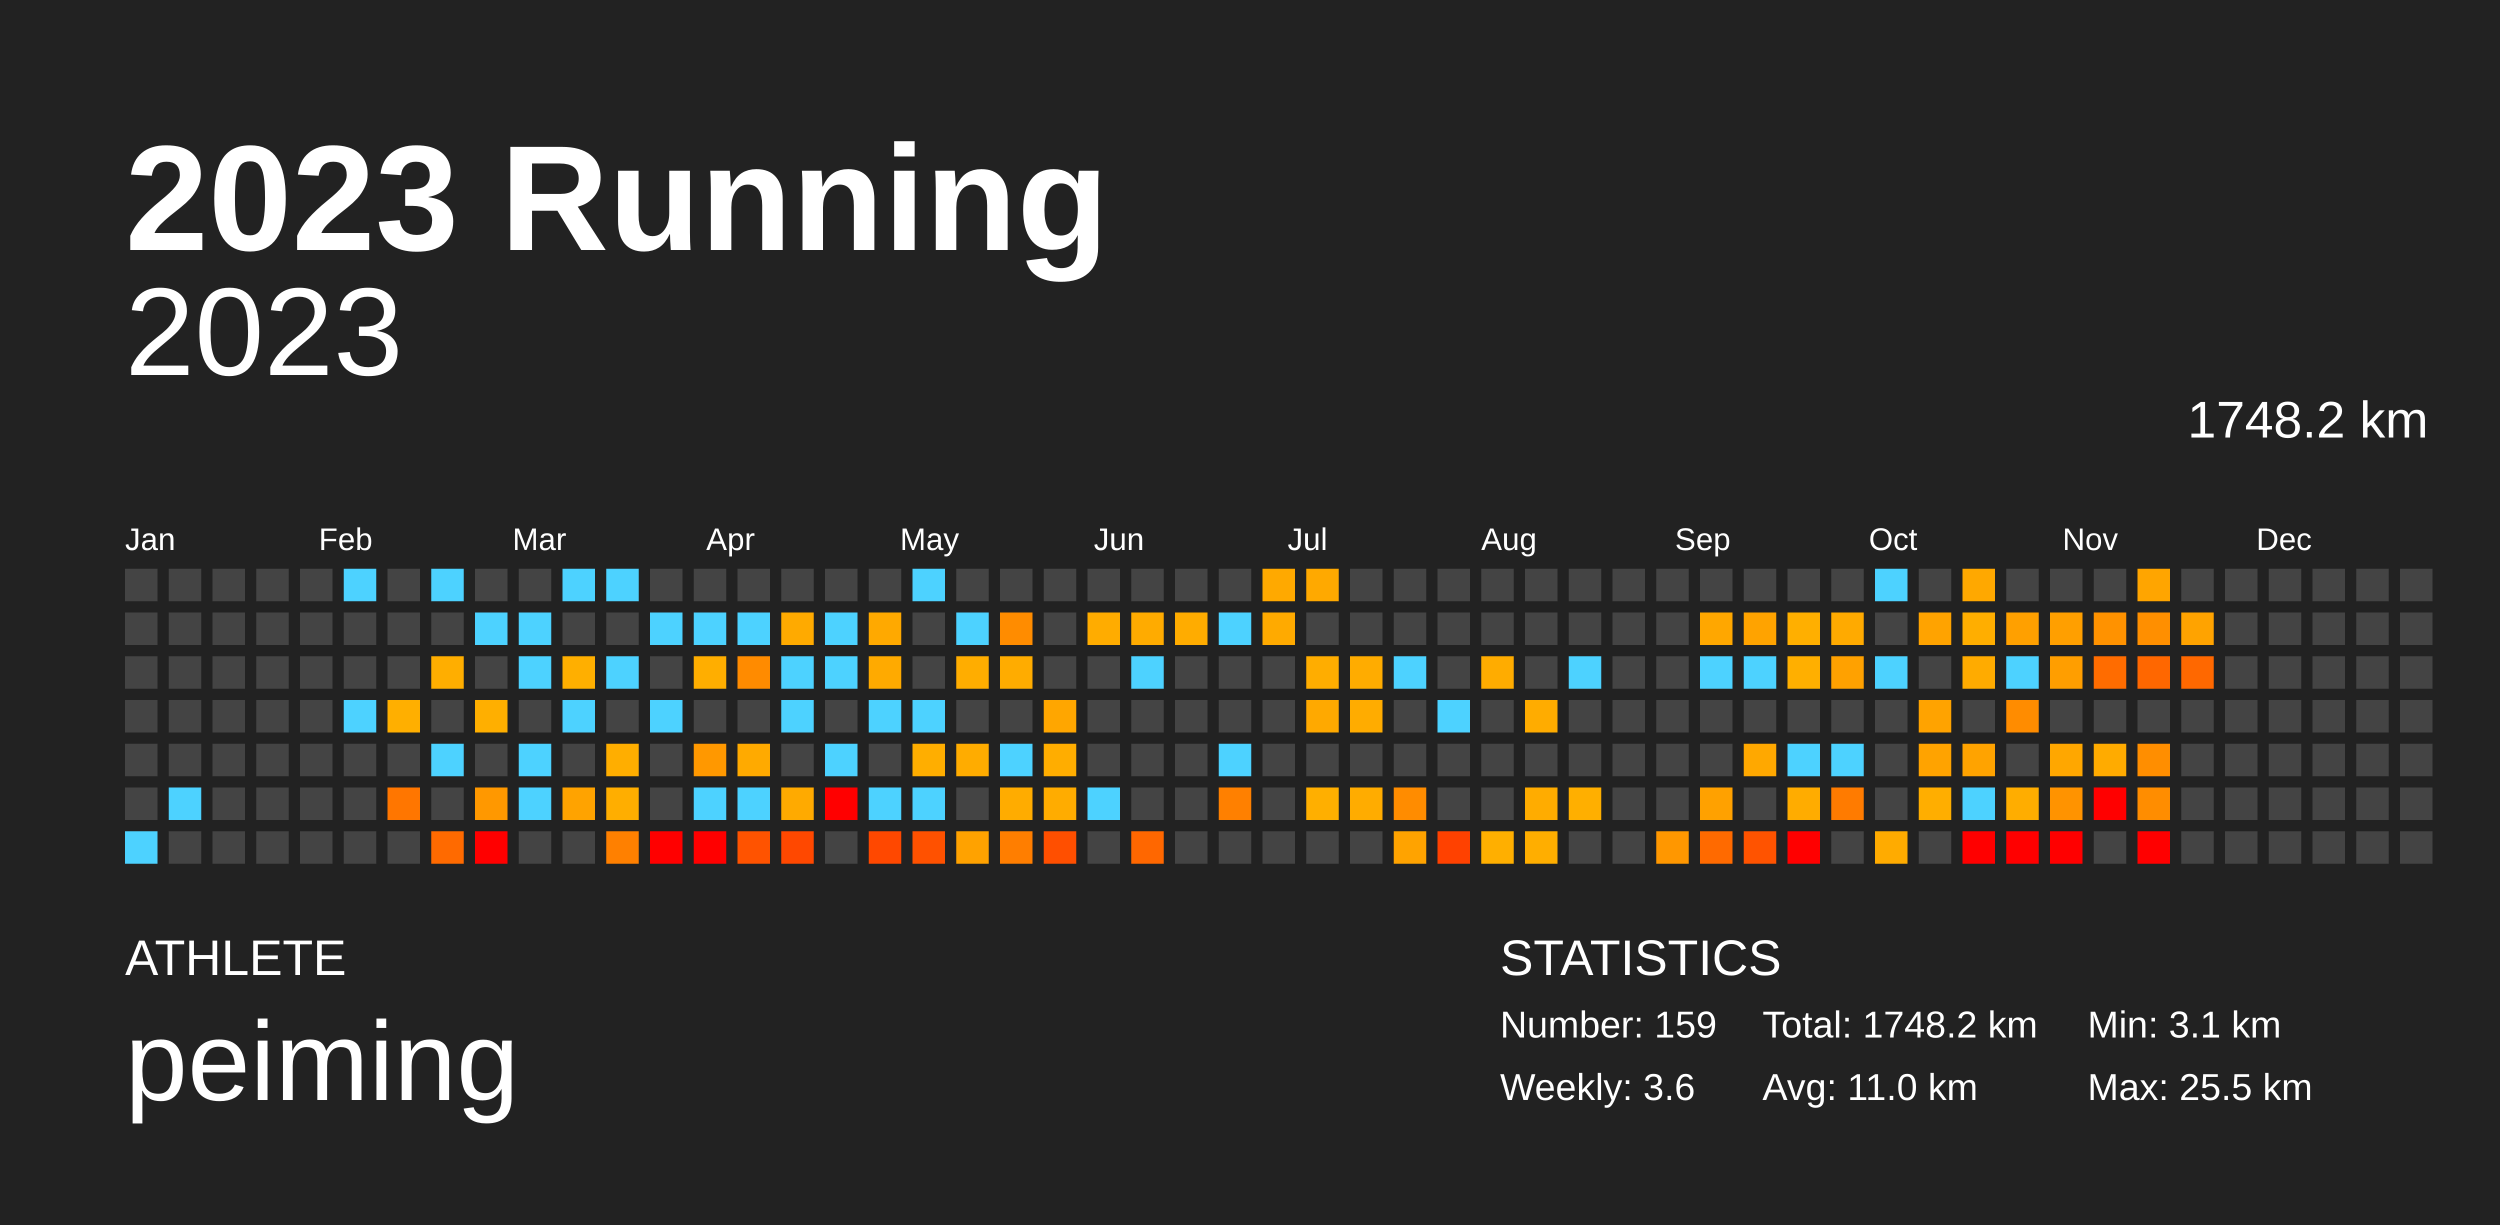
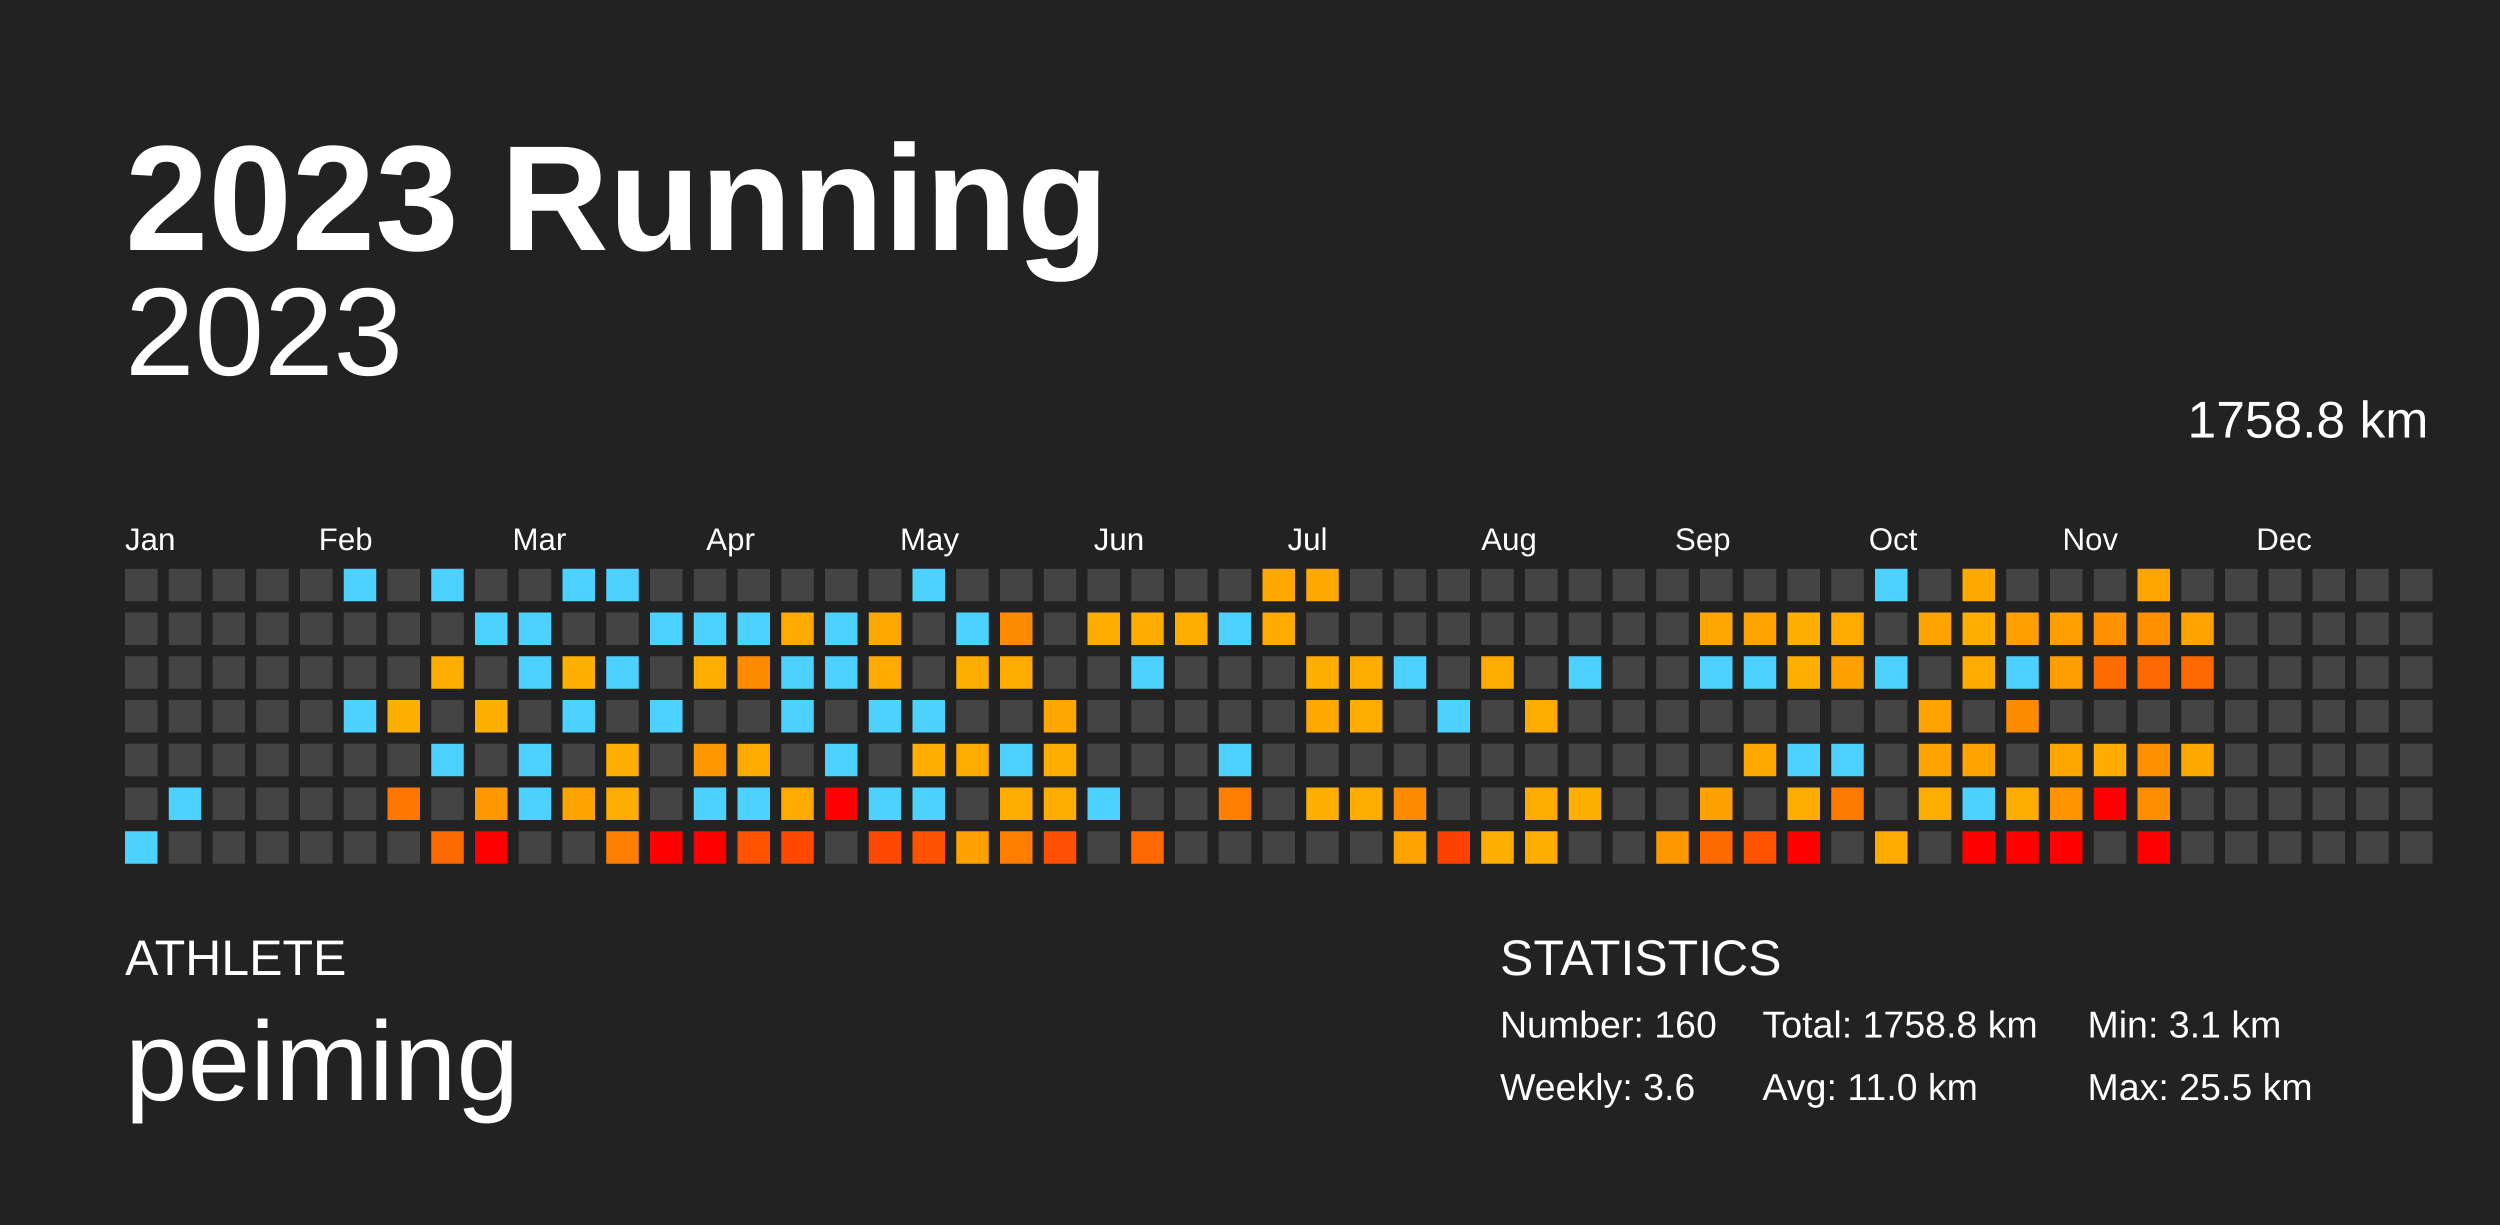
<svg xmlns="http://www.w3.org/2000/svg" baseProfile="full" height="98mm" version="1.1" viewBox="0,0,200,98" width="200mm">
  <defs />
  <rect fill="#222222" height="98" width="200" x="0" y="0" />
  <text fill="#FFFFFF" style="font-size:12px; font-family:Arial; font-weight:bold;" x="10" y="20">2023 Running</text>
  <text fill="#FFFFFF" style="font-size:4px; font-family:Arial" x="10" y="78">ATHLETE</text>
  <text fill="#FFFFFF" style="font-size:9px; font-family:Arial" x="10" y="88">peiming</text>
  <text fill="#FFFFFF" style="font-size:4px; font-family:Arial" x="120" y="78">STATISTICS</text>
-   <text fill="#FFFFFF" style="font-size:3px; font-family:Arial" x="120" y="83">Number: 159</text>
+   <text fill="#FFFFFF" style="font-size:3px; font-family:Arial" x="120" y="83">Number: 160</text>
  <text fill="#FFFFFF" style="font-size:3px; font-family:Arial" x="120" y="88">Weekly: 3.6</text>
-   <text fill="#FFFFFF" style="font-size:3px; font-family:Arial" x="141" y="83">Total: 1748.2 km</text>
+   <text fill="#FFFFFF" style="font-size:3px; font-family:Arial" x="141" y="83">Total: 1758.8 km</text>
  <text fill="#FFFFFF" style="font-size:3px; font-family:Arial" x="141" y="88">Avg: 11.0 km</text>
  <text fill="#FFFFFF" style="font-size:3px; font-family:Arial" x="167" y="83">Min: 3.1 km</text>
  <text fill="#FFFFFF" style="font-size:3px; font-family:Arial" x="167" y="88">Max: 25.5 km</text>
  <text alignment-baseline="hanging" fill="#FFFFFF" style="font-size:10.0px; font-family:Arial;" x="10" y="30">2023</text>
-   <text alignment-baseline="hanging" fill="#FFFFFF" style="font-size:4.125px; font-family:Arial;" x="175" y="35">1748.2 km</text>
+   <text alignment-baseline="hanging" fill="#FFFFFF" style="font-size:4.125px; font-family:Arial;" x="175" y="35">1758.8 km</text>
  <text fill="#FFFFFF" style="font-size:2.5px; font-family:Arial" x="10.0" y="44">Jan</text>
  <text fill="#FFFFFF" style="font-size:2.5px; font-family:Arial" x="25.5" y="44">Feb</text>
  <text fill="#FFFFFF" style="font-size:2.5px; font-family:Arial" x="41.0" y="44">Mar</text>
  <text fill="#FFFFFF" style="font-size:2.5px; font-family:Arial" x="56.5" y="44">Apr</text>
  <text fill="#FFFFFF" style="font-size:2.5px; font-family:Arial" x="72.0" y="44">May</text>
  <text fill="#FFFFFF" style="font-size:2.5px; font-family:Arial" x="87.5" y="44">Jun</text>
  <text fill="#FFFFFF" style="font-size:2.5px; font-family:Arial" x="103.0" y="44">Jul</text>
  <text fill="#FFFFFF" style="font-size:2.5px; font-family:Arial" x="118.5" y="44">Aug</text>
  <text fill="#FFFFFF" style="font-size:2.5px; font-family:Arial" x="134.0" y="44">Sep</text>
  <text fill="#FFFFFF" style="font-size:2.5px; font-family:Arial" x="149.5" y="44">Oct</text>
  <text fill="#FFFFFF" style="font-size:2.5px; font-family:Arial" x="165.0" y="44">Nov</text>
  <text fill="#FFFFFF" style="font-size:2.5px; font-family:Arial" x="180.5" y="44">Dec</text>
  <rect fill="#444444" height="2.6" width="2.6" x="10.0" y="45.5" />
  <rect fill="#444444" height="2.6" width="2.6" x="10.0" y="49.0" />
  <rect fill="#444444" height="2.6" width="2.6" x="10.0" y="52.5" />
  <rect fill="#444444" height="2.6" width="2.6" x="10.0" y="56.0" />
  <rect fill="#444444" height="2.6" width="2.6" x="10.0" y="59.5" />
  <rect fill="#444444" height="2.6" width="2.6" x="10.0" y="63.0" />
  <rect fill="#4dd2ff" height="2.6" width="2.6" x="10.0" y="66.5" />
  <rect fill="#444444" height="2.6" width="2.6" x="13.5" y="45.5" />
  <rect fill="#444444" height="2.6" width="2.6" x="13.5" y="49.0" />
  <rect fill="#444444" height="2.6" width="2.6" x="13.5" y="52.5" />
  <rect fill="#444444" height="2.6" width="2.6" x="13.5" y="56.0" />
  <rect fill="#444444" height="2.6" width="2.6" x="13.5" y="59.5" />
  <rect fill="#4dd2ff" height="2.6" width="2.6" x="13.5" y="63.0" />
  <rect fill="#444444" height="2.6" width="2.6" x="13.5" y="66.5" />
  <rect fill="#444444" height="2.6" width="2.6" x="17.0" y="45.5" />
  <rect fill="#444444" height="2.6" width="2.6" x="17.0" y="49.0" />
  <rect fill="#444444" height="2.6" width="2.6" x="17.0" y="52.5" />
  <rect fill="#444444" height="2.6" width="2.6" x="17.0" y="56.0" />
  <rect fill="#444444" height="2.6" width="2.6" x="17.0" y="59.5" />
  <rect fill="#444444" height="2.6" width="2.6" x="17.0" y="63.0" />
  <rect fill="#444444" height="2.6" width="2.6" x="17.0" y="66.5" />
  <rect fill="#444444" height="2.6" width="2.6" x="20.5" y="45.5" />
  <rect fill="#444444" height="2.6" width="2.6" x="20.5" y="49.0" />
  <rect fill="#444444" height="2.6" width="2.6" x="20.5" y="52.5" />
  <rect fill="#444444" height="2.6" width="2.6" x="20.5" y="56.0" />
  <rect fill="#444444" height="2.6" width="2.6" x="20.5" y="59.5" />
  <rect fill="#444444" height="2.6" width="2.6" x="20.5" y="63.0" />
  <rect fill="#444444" height="2.6" width="2.6" x="20.5" y="66.5" />
  <rect fill="#444444" height="2.6" width="2.6" x="24.0" y="45.5" />
  <rect fill="#444444" height="2.6" width="2.6" x="24.0" y="49.0" />
  <rect fill="#444444" height="2.6" width="2.6" x="24.0" y="52.5" />
  <rect fill="#444444" height="2.6" width="2.6" x="24.0" y="56.0" />
  <rect fill="#444444" height="2.6" width="2.6" x="24.0" y="59.5" />
  <rect fill="#444444" height="2.6" width="2.6" x="24.0" y="63.0" />
  <rect fill="#444444" height="2.6" width="2.6" x="24.0" y="66.5" />
  <rect fill="#4dd2ff" height="2.6" width="2.6" x="27.5" y="45.5" />
  <rect fill="#444444" height="2.6" width="2.6" x="27.5" y="49.0" />
  <rect fill="#444444" height="2.6" width="2.6" x="27.5" y="52.5" />
  <rect fill="#4dd2ff" height="2.6" width="2.6" x="27.5" y="56.0" />
  <rect fill="#444444" height="2.6" width="2.6" x="27.5" y="59.5" />
  <rect fill="#444444" height="2.6" width="2.6" x="27.5" y="63.0" />
  <rect fill="#444444" height="2.6" width="2.6" x="27.5" y="66.5" />
  <rect fill="#444444" height="2.6" width="2.6" x="31.0" y="45.5" />
  <rect fill="#444444" height="2.6" width="2.6" x="31.0" y="49.0" />
  <rect fill="#444444" height="2.6" width="2.6" x="31.0" y="52.5" />
  <rect fill="#ffaf00" height="2.6" width="2.6" x="31.0" y="56.0" />
  <rect fill="#444444" height="2.6" width="2.6" x="31.0" y="59.5" />
  <rect fill="#ff7600" height="2.6" width="2.6" x="31.0" y="63.0" />
  <rect fill="#444444" height="2.6" width="2.6" x="31.0" y="66.5" />
  <rect fill="#4dd2ff" height="2.6" width="2.6" x="34.5" y="45.5" />
  <rect fill="#444444" height="2.6" width="2.6" x="34.5" y="49.0" />
  <rect fill="#ffae00" height="2.6" width="2.6" x="34.5" y="52.5" />
  <rect fill="#444444" height="2.6" width="2.6" x="34.5" y="56.0" />
  <rect fill="#4dd2ff" height="2.6" width="2.6" x="34.5" y="59.5" />
  <rect fill="#444444" height="2.6" width="2.6" x="34.5" y="63.0" />
  <rect fill="#ff6a00" height="2.6" width="2.6" x="34.5" y="66.5" />
  <rect fill="#444444" height="2.6" width="2.6" x="38.0" y="45.5" />
  <rect fill="#4dd2ff" height="2.6" width="2.6" x="38.0" y="49.0" />
  <rect fill="#444444" height="2.6" width="2.6" x="38.0" y="52.5" />
  <rect fill="#ffaf00" height="2.6" width="2.6" x="38.0" y="56.0" />
  <rect fill="#444444" height="2.6" width="2.6" x="38.0" y="59.5" />
  <rect fill="#ff9800" height="2.6" width="2.6" x="38.0" y="63.0" />
  <rect fill="red" height="2.6" width="2.6" x="38.0" y="66.5" />
  <rect fill="#444444" height="2.6" width="2.6" x="41.5" y="45.5" />
  <rect fill="#4dd2ff" height="2.6" width="2.6" x="41.5" y="49.0" />
  <rect fill="#4dd2ff" height="2.6" width="2.6" x="41.5" y="52.5" />
  <rect fill="#444444" height="2.6" width="2.6" x="41.5" y="56.0" />
  <rect fill="#4dd2ff" height="2.6" width="2.6" x="41.5" y="59.5" />
  <rect fill="#4dd2ff" height="2.6" width="2.6" x="41.5" y="63.0" />
  <rect fill="#444444" height="2.6" width="2.6" x="41.5" y="66.5" />
  <rect fill="#4dd2ff" height="2.6" width="2.6" x="45.0" y="45.5" />
  <rect fill="#444444" height="2.6" width="2.6" x="45.0" y="49.0" />
  <rect fill="#ffaf00" height="2.6" width="2.6" x="45.0" y="52.5" />
  <rect fill="#4dd2ff" height="2.6" width="2.6" x="45.0" y="56.0" />
  <rect fill="#444444" height="2.6" width="2.6" x="45.0" y="59.5" />
  <rect fill="#ffa300" height="2.6" width="2.6" x="45.0" y="63.0" />
  <rect fill="#444444" height="2.6" width="2.6" x="45.0" y="66.5" />
  <rect fill="#4dd2ff" height="2.6" width="2.6" x="48.5" y="45.5" />
  <rect fill="#444444" height="2.6" width="2.6" x="48.5" y="49.0" />
  <rect fill="#4dd2ff" height="2.6" width="2.6" x="48.5" y="52.5" />
  <rect fill="#444444" height="2.6" width="2.6" x="48.5" y="56.0" />
  <rect fill="#ffae00" height="2.6" width="2.6" x="48.5" y="59.5" />
  <rect fill="#ffae00" height="2.6" width="2.6" x="48.5" y="63.0" />
  <rect fill="#ff8000" height="2.6" width="2.6" x="48.5" y="66.5" />
  <rect fill="#444444" height="2.6" width="2.6" x="52.0" y="45.5" />
  <rect fill="#4dd2ff" height="2.6" width="2.6" x="52.0" y="49.0" />
  <rect fill="#444444" height="2.6" width="2.6" x="52.0" y="52.5" />
  <rect fill="#4dd2ff" height="2.6" width="2.6" x="52.0" y="56.0" />
  <rect fill="#444444" height="2.6" width="2.6" x="52.0" y="59.5" />
  <rect fill="#444444" height="2.6" width="2.6" x="52.0" y="63.0" />
  <rect fill="red" height="2.6" width="2.6" x="52.0" y="66.5" />
  <rect fill="#444444" height="2.6" width="2.6" x="55.5" y="45.5" />
  <rect fill="#4dd2ff" height="2.6" width="2.6" x="55.5" y="49.0" />
  <rect fill="#ffae00" height="2.6" width="2.6" x="55.5" y="52.5" />
  <rect fill="#444444" height="2.6" width="2.6" x="55.5" y="56.0" />
  <rect fill="#ff9800" height="2.6" width="2.6" x="55.5" y="59.5" />
  <rect fill="#4dd2ff" height="2.6" width="2.6" x="55.5" y="63.0" />
  <rect fill="red" height="2.6" width="2.6" x="55.5" y="66.5" />
  <rect fill="#444444" height="2.6" width="2.6" x="59.0" y="45.5" />
  <rect fill="#4dd2ff" height="2.6" width="2.6" x="59.0" y="49.0" />
  <rect fill="#ff8b00" height="2.6" width="2.6" x="59.0" y="52.5" />
  <rect fill="#444444" height="2.6" width="2.6" x="59.0" y="56.0" />
  <rect fill="#ffaa00" height="2.6" width="2.6" x="59.0" y="59.5" />
  <rect fill="#4dd2ff" height="2.6" width="2.6" x="59.0" y="63.0" />
  <rect fill="#ff5300" height="2.6" width="2.6" x="59.0" y="66.5" />
  <rect fill="#444444" height="2.6" width="2.6" x="62.5" y="45.5" />
  <rect fill="#ffaa00" height="2.6" width="2.6" x="62.5" y="49.0" />
  <rect fill="#4dd2ff" height="2.6" width="2.6" x="62.5" y="52.5" />
  <rect fill="#4dd2ff" height="2.6" width="2.6" x="62.5" y="56.0" />
  <rect fill="#444444" height="2.6" width="2.6" x="62.5" y="59.5" />
  <rect fill="#ffaa00" height="2.6" width="2.6" x="62.5" y="63.0" />
  <rect fill="#ff4800" height="2.6" width="2.6" x="62.5" y="66.5" />
  <rect fill="#444444" height="2.6" width="2.6" x="66.0" y="45.5" />
  <rect fill="#4dd2ff" height="2.6" width="2.6" x="66.0" y="49.0" />
  <rect fill="#4dd2ff" height="2.6" width="2.6" x="66.0" y="52.5" />
  <rect fill="#444444" height="2.6" width="2.6" x="66.0" y="56.0" />
  <rect fill="#4dd2ff" height="2.6" width="2.6" x="66.0" y="59.5" />
  <rect fill="red" height="2.6" width="2.6" x="66.0" y="63.0" />
  <rect fill="#444444" height="2.6" width="2.6" x="66.0" y="66.5" />
  <rect fill="#444444" height="2.6" width="2.6" x="69.5" y="45.5" />
  <rect fill="#ffa900" height="2.6" width="2.6" x="69.5" y="49.0" />
  <rect fill="#ffaa00" height="2.6" width="2.6" x="69.5" y="52.5" />
  <rect fill="#4dd2ff" height="2.6" width="2.6" x="69.5" y="56.0" />
  <rect fill="#444444" height="2.6" width="2.6" x="69.5" y="59.5" />
  <rect fill="#4dd2ff" height="2.6" width="2.6" x="69.5" y="63.0" />
  <rect fill="#ff4800" height="2.6" width="2.6" x="69.5" y="66.5" />
  <rect fill="#4dd2ff" height="2.6" width="2.6" x="73.0" y="45.5" />
  <rect fill="#444444" height="2.6" width="2.6" x="73.0" y="49.0" />
  <rect fill="#444444" height="2.6" width="2.6" x="73.0" y="52.5" />
  <rect fill="#4dd2ff" height="2.6" width="2.6" x="73.0" y="56.0" />
  <rect fill="#ffae00" height="2.6" width="2.6" x="73.0" y="59.5" />
  <rect fill="#4dd2ff" height="2.6" width="2.6" x="73.0" y="63.0" />
  <rect fill="#ff5100" height="2.6" width="2.6" x="73.0" y="66.5" />
  <rect fill="#444444" height="2.6" width="2.6" x="76.5" y="45.5" />
  <rect fill="#4dd2ff" height="2.6" width="2.6" x="76.5" y="49.0" />
  <rect fill="#ffad00" height="2.6" width="2.6" x="76.5" y="52.5" />
  <rect fill="#444444" height="2.6" width="2.6" x="76.5" y="56.0" />
  <rect fill="#ffac00" height="2.6" width="2.6" x="76.5" y="59.5" />
  <rect fill="#444444" height="2.6" width="2.6" x="76.5" y="63.0" />
  <rect fill="#ffa200" height="2.6" width="2.6" x="76.5" y="66.5" />
  <rect fill="#444444" height="2.6" width="2.6" x="80.0" y="45.5" />
  <rect fill="#ff8c00" height="2.6" width="2.6" x="80.0" y="49.0" />
  <rect fill="#ffac00" height="2.6" width="2.6" x="80.0" y="52.5" />
  <rect fill="#444444" height="2.6" width="2.6" x="80.0" y="56.0" />
  <rect fill="#4dd2ff" height="2.6" width="2.6" x="80.0" y="59.5" />
  <rect fill="#ffac00" height="2.6" width="2.6" x="80.0" y="63.0" />
  <rect fill="#ff7e00" height="2.6" width="2.6" x="80.0" y="66.5" />
  <rect fill="#444444" height="2.6" width="2.6" x="83.5" y="45.5" />
  <rect fill="#444444" height="2.6" width="2.6" x="83.5" y="49.0" />
  <rect fill="#444444" height="2.6" width="2.6" x="83.5" y="52.5" />
  <rect fill="#ffa600" height="2.6" width="2.6" x="83.5" y="56.0" />
  <rect fill="#ffad00" height="2.6" width="2.6" x="83.5" y="59.5" />
  <rect fill="#ffac00" height="2.6" width="2.6" x="83.5" y="63.0" />
  <rect fill="#ff4f00" height="2.6" width="2.6" x="83.5" y="66.5" />
  <rect fill="#444444" height="2.6" width="2.6" x="87.0" y="45.5" />
  <rect fill="#ffac00" height="2.6" width="2.6" x="87.0" y="49.0" />
  <rect fill="#444444" height="2.6" width="2.6" x="87.0" y="52.5" />
  <rect fill="#444444" height="2.6" width="2.6" x="87.0" y="56.0" />
  <rect fill="#444444" height="2.6" width="2.6" x="87.0" y="59.5" />
  <rect fill="#4dd2ff" height="2.6" width="2.6" x="87.0" y="63.0" />
  <rect fill="#444444" height="2.6" width="2.6" x="87.0" y="66.5" />
  <rect fill="#444444" height="2.6" width="2.6" x="90.5" y="45.5" />
  <rect fill="#ffab00" height="2.6" width="2.6" x="90.5" y="49.0" />
  <rect fill="#4dd2ff" height="2.6" width="2.6" x="90.5" y="52.5" />
  <rect fill="#444444" height="2.6" width="2.6" x="90.5" y="56.0" />
  <rect fill="#444444" height="2.6" width="2.6" x="90.5" y="59.5" />
  <rect fill="#444444" height="2.6" width="2.6" x="90.5" y="63.0" />
  <rect fill="#ff6700" height="2.6" width="2.6" x="90.5" y="66.5" />
  <rect fill="#444444" height="2.6" width="2.6" x="94.0" y="45.5" />
  <rect fill="#ffac00" height="2.6" width="2.6" x="94.0" y="49.0" />
  <rect fill="#444444" height="2.6" width="2.6" x="94.0" y="52.5" />
  <rect fill="#444444" height="2.6" width="2.6" x="94.0" y="56.0" />
  <rect fill="#444444" height="2.6" width="2.6" x="94.0" y="59.5" />
  <rect fill="#444444" height="2.6" width="2.6" x="94.0" y="63.0" />
  <rect fill="#444444" height="2.6" width="2.6" x="94.0" y="66.5" />
  <rect fill="#444444" height="2.6" width="2.6" x="97.5" y="45.5" />
  <rect fill="#4dd2ff" height="2.6" width="2.6" x="97.5" y="49.0" />
  <rect fill="#444444" height="2.6" width="2.6" x="97.5" y="52.5" />
  <rect fill="#444444" height="2.6" width="2.6" x="97.5" y="56.0" />
  <rect fill="#4dd2ff" height="2.6" width="2.6" x="97.5" y="59.5" />
  <rect fill="#ff8000" height="2.6" width="2.6" x="97.5" y="63.0" />
  <rect fill="#444444" height="2.6" width="2.6" x="97.5" y="66.5" />
  <rect fill="#ffa900" height="2.6" width="2.6" x="101.0" y="45.5" />
  <rect fill="#ffaa00" height="2.6" width="2.6" x="101.0" y="49.0" />
  <rect fill="#444444" height="2.6" width="2.6" x="101.0" y="52.5" />
  <rect fill="#444444" height="2.6" width="2.6" x="101.0" y="56.0" />
  <rect fill="#444444" height="2.6" width="2.6" x="101.0" y="59.5" />
  <rect fill="#444444" height="2.6" width="2.6" x="101.0" y="63.0" />
  <rect fill="#444444" height="2.6" width="2.6" x="101.0" y="66.5" />
  <rect fill="#ffa900" height="2.6" width="2.6" x="104.5" y="45.5" />
  <rect fill="#444444" height="2.6" width="2.6" x="104.5" y="49.0" />
  <rect fill="#ffad00" height="2.6" width="2.6" x="104.5" y="52.5" />
  <rect fill="#ffa900" height="2.6" width="2.6" x="104.5" y="56.0" />
  <rect fill="#444444" height="2.6" width="2.6" x="104.5" y="59.5" />
  <rect fill="#ffaf00" height="2.6" width="2.6" x="104.5" y="63.0" />
  <rect fill="#444444" height="2.6" width="2.6" x="104.5" y="66.5" />
  <rect fill="#444444" height="2.6" width="2.6" x="108.0" y="45.5" />
  <rect fill="#444444" height="2.6" width="2.6" x="108.0" y="49.0" />
  <rect fill="#ffac00" height="2.6" width="2.6" x="108.0" y="52.5" />
  <rect fill="#ffac00" height="2.6" width="2.6" x="108.0" y="56.0" />
  <rect fill="#444444" height="2.6" width="2.6" x="108.0" y="59.5" />
  <rect fill="#ffac00" height="2.6" width="2.6" x="108.0" y="63.0" />
  <rect fill="#444444" height="2.6" width="2.6" x="108.0" y="66.5" />
  <rect fill="#444444" height="2.6" width="2.6" x="111.5" y="45.5" />
  <rect fill="#444444" height="2.6" width="2.6" x="111.5" y="49.0" />
  <rect fill="#4dd2ff" height="2.6" width="2.6" x="111.5" y="52.5" />
  <rect fill="#444444" height="2.6" width="2.6" x="111.5" y="56.0" />
  <rect fill="#444444" height="2.6" width="2.6" x="111.5" y="59.5" />
  <rect fill="#ff8c00" height="2.6" width="2.6" x="111.5" y="63.0" />
  <rect fill="#ffa300" height="2.6" width="2.6" x="111.5" y="66.5" />
  <rect fill="#444444" height="2.6" width="2.6" x="115.0" y="45.5" />
  <rect fill="#444444" height="2.6" width="2.6" x="115.0" y="49.0" />
  <rect fill="#444444" height="2.6" width="2.6" x="115.0" y="52.5" />
  <rect fill="#4dd2ff" height="2.6" width="2.6" x="115.0" y="56.0" />
  <rect fill="#444444" height="2.6" width="2.6" x="115.0" y="59.5" />
  <rect fill="#444444" height="2.6" width="2.6" x="115.0" y="63.0" />
  <rect fill="#ff4100" height="2.6" width="2.6" x="115.0" y="66.5" />
  <rect fill="#444444" height="2.6" width="2.6" x="118.5" y="45.5" />
  <rect fill="#444444" height="2.6" width="2.6" x="118.5" y="49.0" />
  <rect fill="#ffac00" height="2.6" width="2.6" x="118.5" y="52.5" />
  <rect fill="#444444" height="2.6" width="2.6" x="118.5" y="56.0" />
  <rect fill="#444444" height="2.6" width="2.6" x="118.5" y="59.5" />
  <rect fill="#444444" height="2.6" width="2.6" x="118.5" y="63.0" />
  <rect fill="#ffaf00" height="2.6" width="2.6" x="118.5" y="66.5" />
  <rect fill="#444444" height="2.6" width="2.6" x="122.0" y="45.5" />
  <rect fill="#444444" height="2.6" width="2.6" x="122.0" y="49.0" />
  <rect fill="#444444" height="2.6" width="2.6" x="122.0" y="52.5" />
  <rect fill="#ffac00" height="2.6" width="2.6" x="122.0" y="56.0" />
  <rect fill="#444444" height="2.6" width="2.6" x="122.0" y="59.5" />
  <rect fill="#ffac00" height="2.6" width="2.6" x="122.0" y="63.0" />
  <rect fill="#ffae00" height="2.6" width="2.6" x="122.0" y="66.5" />
  <rect fill="#444444" height="2.6" width="2.6" x="125.5" y="45.5" />
  <rect fill="#444444" height="2.6" width="2.6" x="125.5" y="49.0" />
  <rect fill="#4dd2ff" height="2.6" width="2.6" x="125.5" y="52.5" />
  <rect fill="#444444" height="2.6" width="2.6" x="125.5" y="56.0" />
  <rect fill="#444444" height="2.6" width="2.6" x="125.5" y="59.5" />
  <rect fill="#ffaf00" height="2.6" width="2.6" x="125.5" y="63.0" />
  <rect fill="#444444" height="2.6" width="2.6" x="125.5" y="66.5" />
  <rect fill="#444444" height="2.6" width="2.6" x="129.0" y="45.5" />
  <rect fill="#444444" height="2.6" width="2.6" x="129.0" y="49.0" />
  <rect fill="#444444" height="2.6" width="2.6" x="129.0" y="52.5" />
  <rect fill="#444444" height="2.6" width="2.6" x="129.0" y="56.0" />
  <rect fill="#444444" height="2.6" width="2.6" x="129.0" y="59.5" />
  <rect fill="#444444" height="2.6" width="2.6" x="129.0" y="63.0" />
  <rect fill="#444444" height="2.6" width="2.6" x="129.0" y="66.5" />
  <rect fill="#444444" height="2.6" width="2.6" x="132.5" y="45.5" />
  <rect fill="#444444" height="2.6" width="2.6" x="132.5" y="49.0" />
  <rect fill="#444444" height="2.6" width="2.6" x="132.5" y="52.5" />
  <rect fill="#444444" height="2.6" width="2.6" x="132.5" y="56.0" />
  <rect fill="#444444" height="2.6" width="2.6" x="132.5" y="59.5" />
  <rect fill="#444444" height="2.6" width="2.6" x="132.5" y="63.0" />
  <rect fill="#ff9700" height="2.6" width="2.6" x="132.5" y="66.5" />
  <rect fill="#444444" height="2.6" width="2.6" x="136.0" y="45.5" />
  <rect fill="#ffa700" height="2.6" width="2.6" x="136.0" y="49.0" />
  <rect fill="#4dd2ff" height="2.6" width="2.6" x="136.0" y="52.5" />
  <rect fill="#444444" height="2.6" width="2.6" x="136.0" y="56.0" />
  <rect fill="#444444" height="2.6" width="2.6" x="136.0" y="59.5" />
  <rect fill="#ffa100" height="2.6" width="2.6" x="136.0" y="63.0" />
  <rect fill="#ff6a00" height="2.6" width="2.6" x="136.0" y="66.5" />
  <rect fill="#444444" height="2.6" width="2.6" x="139.5" y="45.5" />
  <rect fill="#ffa300" height="2.6" width="2.6" x="139.5" y="49.0" />
  <rect fill="#4dd2ff" height="2.6" width="2.6" x="139.5" y="52.5" />
  <rect fill="#444444" height="2.6" width="2.6" x="139.5" y="56.0" />
  <rect fill="#ffa800" height="2.6" width="2.6" x="139.5" y="59.5" />
  <rect fill="#444444" height="2.6" width="2.6" x="139.5" y="63.0" />
  <rect fill="#ff5300" height="2.6" width="2.6" x="139.5" y="66.5" />
  <rect fill="#444444" height="2.6" width="2.6" x="143.0" y="45.5" />
  <rect fill="#ffaf00" height="2.6" width="2.6" x="143.0" y="49.0" />
  <rect fill="#ffaf00" height="2.6" width="2.6" x="143.0" y="52.5" />
  <rect fill="#444444" height="2.6" width="2.6" x="143.0" y="56.0" />
  <rect fill="#4dd2ff" height="2.6" width="2.6" x="143.0" y="59.5" />
  <rect fill="#ffac00" height="2.6" width="2.6" x="143.0" y="63.0" />
  <rect fill="red" height="2.6" width="2.6" x="143.0" y="66.5" />
  <rect fill="#444444" height="2.6" width="2.6" x="146.5" y="45.5" />
  <rect fill="#ffaa00" height="2.6" width="2.6" x="146.5" y="49.0" />
  <rect fill="#ffa100" height="2.6" width="2.6" x="146.5" y="52.5" />
  <rect fill="#444444" height="2.6" width="2.6" x="146.5" y="56.0" />
  <rect fill="#4dd2ff" height="2.6" width="2.6" x="146.5" y="59.5" />
  <rect fill="#ff7b00" height="2.6" width="2.6" x="146.5" y="63.0" />
  <rect fill="#444444" height="2.6" width="2.6" x="146.5" y="66.5" />
  <rect fill="#4dd2ff" height="2.6" width="2.6" x="150.0" y="45.5" />
  <rect fill="#444444" height="2.6" width="2.6" x="150.0" y="49.0" />
  <rect fill="#4dd2ff" height="2.6" width="2.6" x="150.0" y="52.5" />
  <rect fill="#444444" height="2.6" width="2.6" x="150.0" y="56.0" />
  <rect fill="#444444" height="2.6" width="2.6" x="150.0" y="59.5" />
  <rect fill="#444444" height="2.6" width="2.6" x="150.0" y="63.0" />
  <rect fill="#ffab00" height="2.6" width="2.6" x="150.0" y="66.5" />
  <rect fill="#444444" height="2.6" width="2.6" x="153.5" y="45.5" />
  <rect fill="#ffa300" height="2.6" width="2.6" x="153.5" y="49.0" />
  <rect fill="#444444" height="2.6" width="2.6" x="153.5" y="52.5" />
  <rect fill="#ffa300" height="2.6" width="2.6" x="153.5" y="56.0" />
  <rect fill="#ffa300" height="2.6" width="2.6" x="153.5" y="59.5" />
  <rect fill="#ffae00" height="2.6" width="2.6" x="153.5" y="63.0" />
  <rect fill="#444444" height="2.6" width="2.6" x="153.5" y="66.5" />
  <rect fill="#ffa800" height="2.6" width="2.6" x="157.0" y="45.5" />
  <rect fill="#ffae00" height="2.6" width="2.6" x="157.0" y="49.0" />
  <rect fill="#ffab00" height="2.6" width="2.6" x="157.0" y="52.5" />
  <rect fill="#444444" height="2.6" width="2.6" x="157.0" y="56.0" />
  <rect fill="#ffa300" height="2.6" width="2.6" x="157.0" y="59.5" />
  <rect fill="#4dd2ff" height="2.6" width="2.6" x="157.0" y="63.0" />
  <rect fill="red" height="2.6" width="2.6" x="157.0" y="66.5" />
  <rect fill="#444444" height="2.6" width="2.6" x="160.5" y="45.5" />
  <rect fill="#ffa000" height="2.6" width="2.6" x="160.5" y="49.0" />
  <rect fill="#4dd2ff" height="2.6" width="2.6" x="160.5" y="52.5" />
  <rect fill="#ff8c00" height="2.6" width="2.6" x="160.5" y="56.0" />
  <rect fill="#444444" height="2.6" width="2.6" x="160.5" y="59.5" />
  <rect fill="#ffad00" height="2.6" width="2.6" x="160.5" y="63.0" />
  <rect fill="red" height="2.6" width="2.6" x="160.5" y="66.5" />
  <rect fill="#444444" height="2.6" width="2.6" x="164.0" y="45.5" />
  <rect fill="#ff9f00" height="2.6" width="2.6" x="164.0" y="49.0" />
  <rect fill="#ff9e00" height="2.6" width="2.6" x="164.0" y="52.5" />
  <rect fill="#444444" height="2.6" width="2.6" x="164.0" y="56.0" />
  <rect fill="#ffa700" height="2.6" width="2.6" x="164.0" y="59.5" />
  <rect fill="#ff9300" height="2.6" width="2.6" x="164.0" y="63.0" />
  <rect fill="red" height="2.6" width="2.6" x="164.0" y="66.5" />
  <rect fill="#444444" height="2.6" width="2.6" x="167.5" y="45.5" />
  <rect fill="#ff9200" height="2.6" width="2.6" x="167.5" y="49.0" />
  <rect fill="#ff6c00" height="2.6" width="2.6" x="167.5" y="52.5" />
  <rect fill="#444444" height="2.6" width="2.6" x="167.5" y="56.0" />
  <rect fill="#ffab00" height="2.6" width="2.6" x="167.5" y="59.5" />
  <rect fill="red" height="2.6" width="2.6" x="167.5" y="63.0" />
  <rect fill="#444444" height="2.6" width="2.6" x="167.5" y="66.5" />
  <rect fill="#ffa500" height="2.6" width="2.6" x="171.0" y="45.5" />
  <rect fill="#ff8f00" height="2.6" width="2.6" x="171.0" y="49.0" />
  <rect fill="#ff6700" height="2.6" width="2.6" x="171.0" y="52.5" />
  <rect fill="#444444" height="2.6" width="2.6" x="171.0" y="56.0" />
  <rect fill="#ff8e00" height="2.6" width="2.6" x="171.0" y="59.5" />
  <rect fill="#ff8d00" height="2.6" width="2.6" x="171.0" y="63.0" />
  <rect fill="red" height="2.6" width="2.6" x="171.0" y="66.5" />
  <rect fill="#444444" height="2.6" width="2.6" x="174.5" y="45.5" />
  <rect fill="#ffa300" height="2.6" width="2.6" x="174.5" y="49.0" />
  <rect fill="#ff6800" height="2.6" width="2.6" x="174.5" y="52.5" />
  <rect fill="#444444" height="2.6" width="2.6" x="174.5" y="56.0" />
-   <rect fill="#444444" height="2.6" width="2.6" x="174.5" y="59.5" />
+   <rect fill="#ffa900" height="2.6" width="2.6" x="174.5" y="59.5" />
  <rect fill="#444444" height="2.6" width="2.6" x="174.5" y="63.0" />
  <rect fill="#444444" height="2.6" width="2.6" x="174.5" y="66.5" />
  <rect fill="#444444" height="2.6" width="2.6" x="178.0" y="45.5" />
  <rect fill="#444444" height="2.6" width="2.6" x="178.0" y="49.0" />
  <rect fill="#444444" height="2.6" width="2.6" x="178.0" y="52.5" />
  <rect fill="#444444" height="2.6" width="2.6" x="178.0" y="56.0" />
  <rect fill="#444444" height="2.6" width="2.6" x="178.0" y="59.5" />
  <rect fill="#444444" height="2.6" width="2.6" x="178.0" y="63.0" />
  <rect fill="#444444" height="2.6" width="2.6" x="178.0" y="66.5" />
  <rect fill="#444444" height="2.6" width="2.6" x="181.5" y="45.5" />
  <rect fill="#444444" height="2.6" width="2.6" x="181.5" y="49.0" />
  <rect fill="#444444" height="2.6" width="2.6" x="181.5" y="52.5" />
  <rect fill="#444444" height="2.6" width="2.6" x="181.5" y="56.0" />
  <rect fill="#444444" height="2.6" width="2.6" x="181.5" y="59.5" />
  <rect fill="#444444" height="2.6" width="2.6" x="181.5" y="63.0" />
  <rect fill="#444444" height="2.6" width="2.6" x="181.5" y="66.5" />
  <rect fill="#444444" height="2.6" width="2.6" x="185.0" y="45.5" />
  <rect fill="#444444" height="2.6" width="2.6" x="185.0" y="49.0" />
  <rect fill="#444444" height="2.6" width="2.6" x="185.0" y="52.5" />
  <rect fill="#444444" height="2.6" width="2.6" x="185.0" y="56.0" />
  <rect fill="#444444" height="2.6" width="2.6" x="185.0" y="59.5" />
  <rect fill="#444444" height="2.6" width="2.6" x="185.0" y="63.0" />
  <rect fill="#444444" height="2.6" width="2.6" x="185.0" y="66.5" />
  <rect fill="#444444" height="2.6" width="2.6" x="188.5" y="45.5" />
  <rect fill="#444444" height="2.6" width="2.6" x="188.5" y="49.0" />
  <rect fill="#444444" height="2.6" width="2.6" x="188.5" y="52.5" />
  <rect fill="#444444" height="2.6" width="2.6" x="188.5" y="56.0" />
  <rect fill="#444444" height="2.6" width="2.6" x="188.5" y="59.5" />
  <rect fill="#444444" height="2.6" width="2.6" x="188.5" y="63.0" />
  <rect fill="#444444" height="2.6" width="2.6" x="188.5" y="66.5" />
  <rect fill="#444444" height="2.6" width="2.6" x="192.0" y="45.5" />
  <rect fill="#444444" height="2.6" width="2.6" x="192.0" y="49.0" />
  <rect fill="#444444" height="2.6" width="2.6" x="192.0" y="52.5" />
  <rect fill="#444444" height="2.6" width="2.6" x="192.0" y="56.0" />
  <rect fill="#444444" height="2.6" width="2.6" x="192.0" y="59.5" />
  <rect fill="#444444" height="2.6" width="2.6" x="192.0" y="63.0" />
  <rect fill="#444444" height="2.6" width="2.6" x="192.0" y="66.5" />
</svg>
